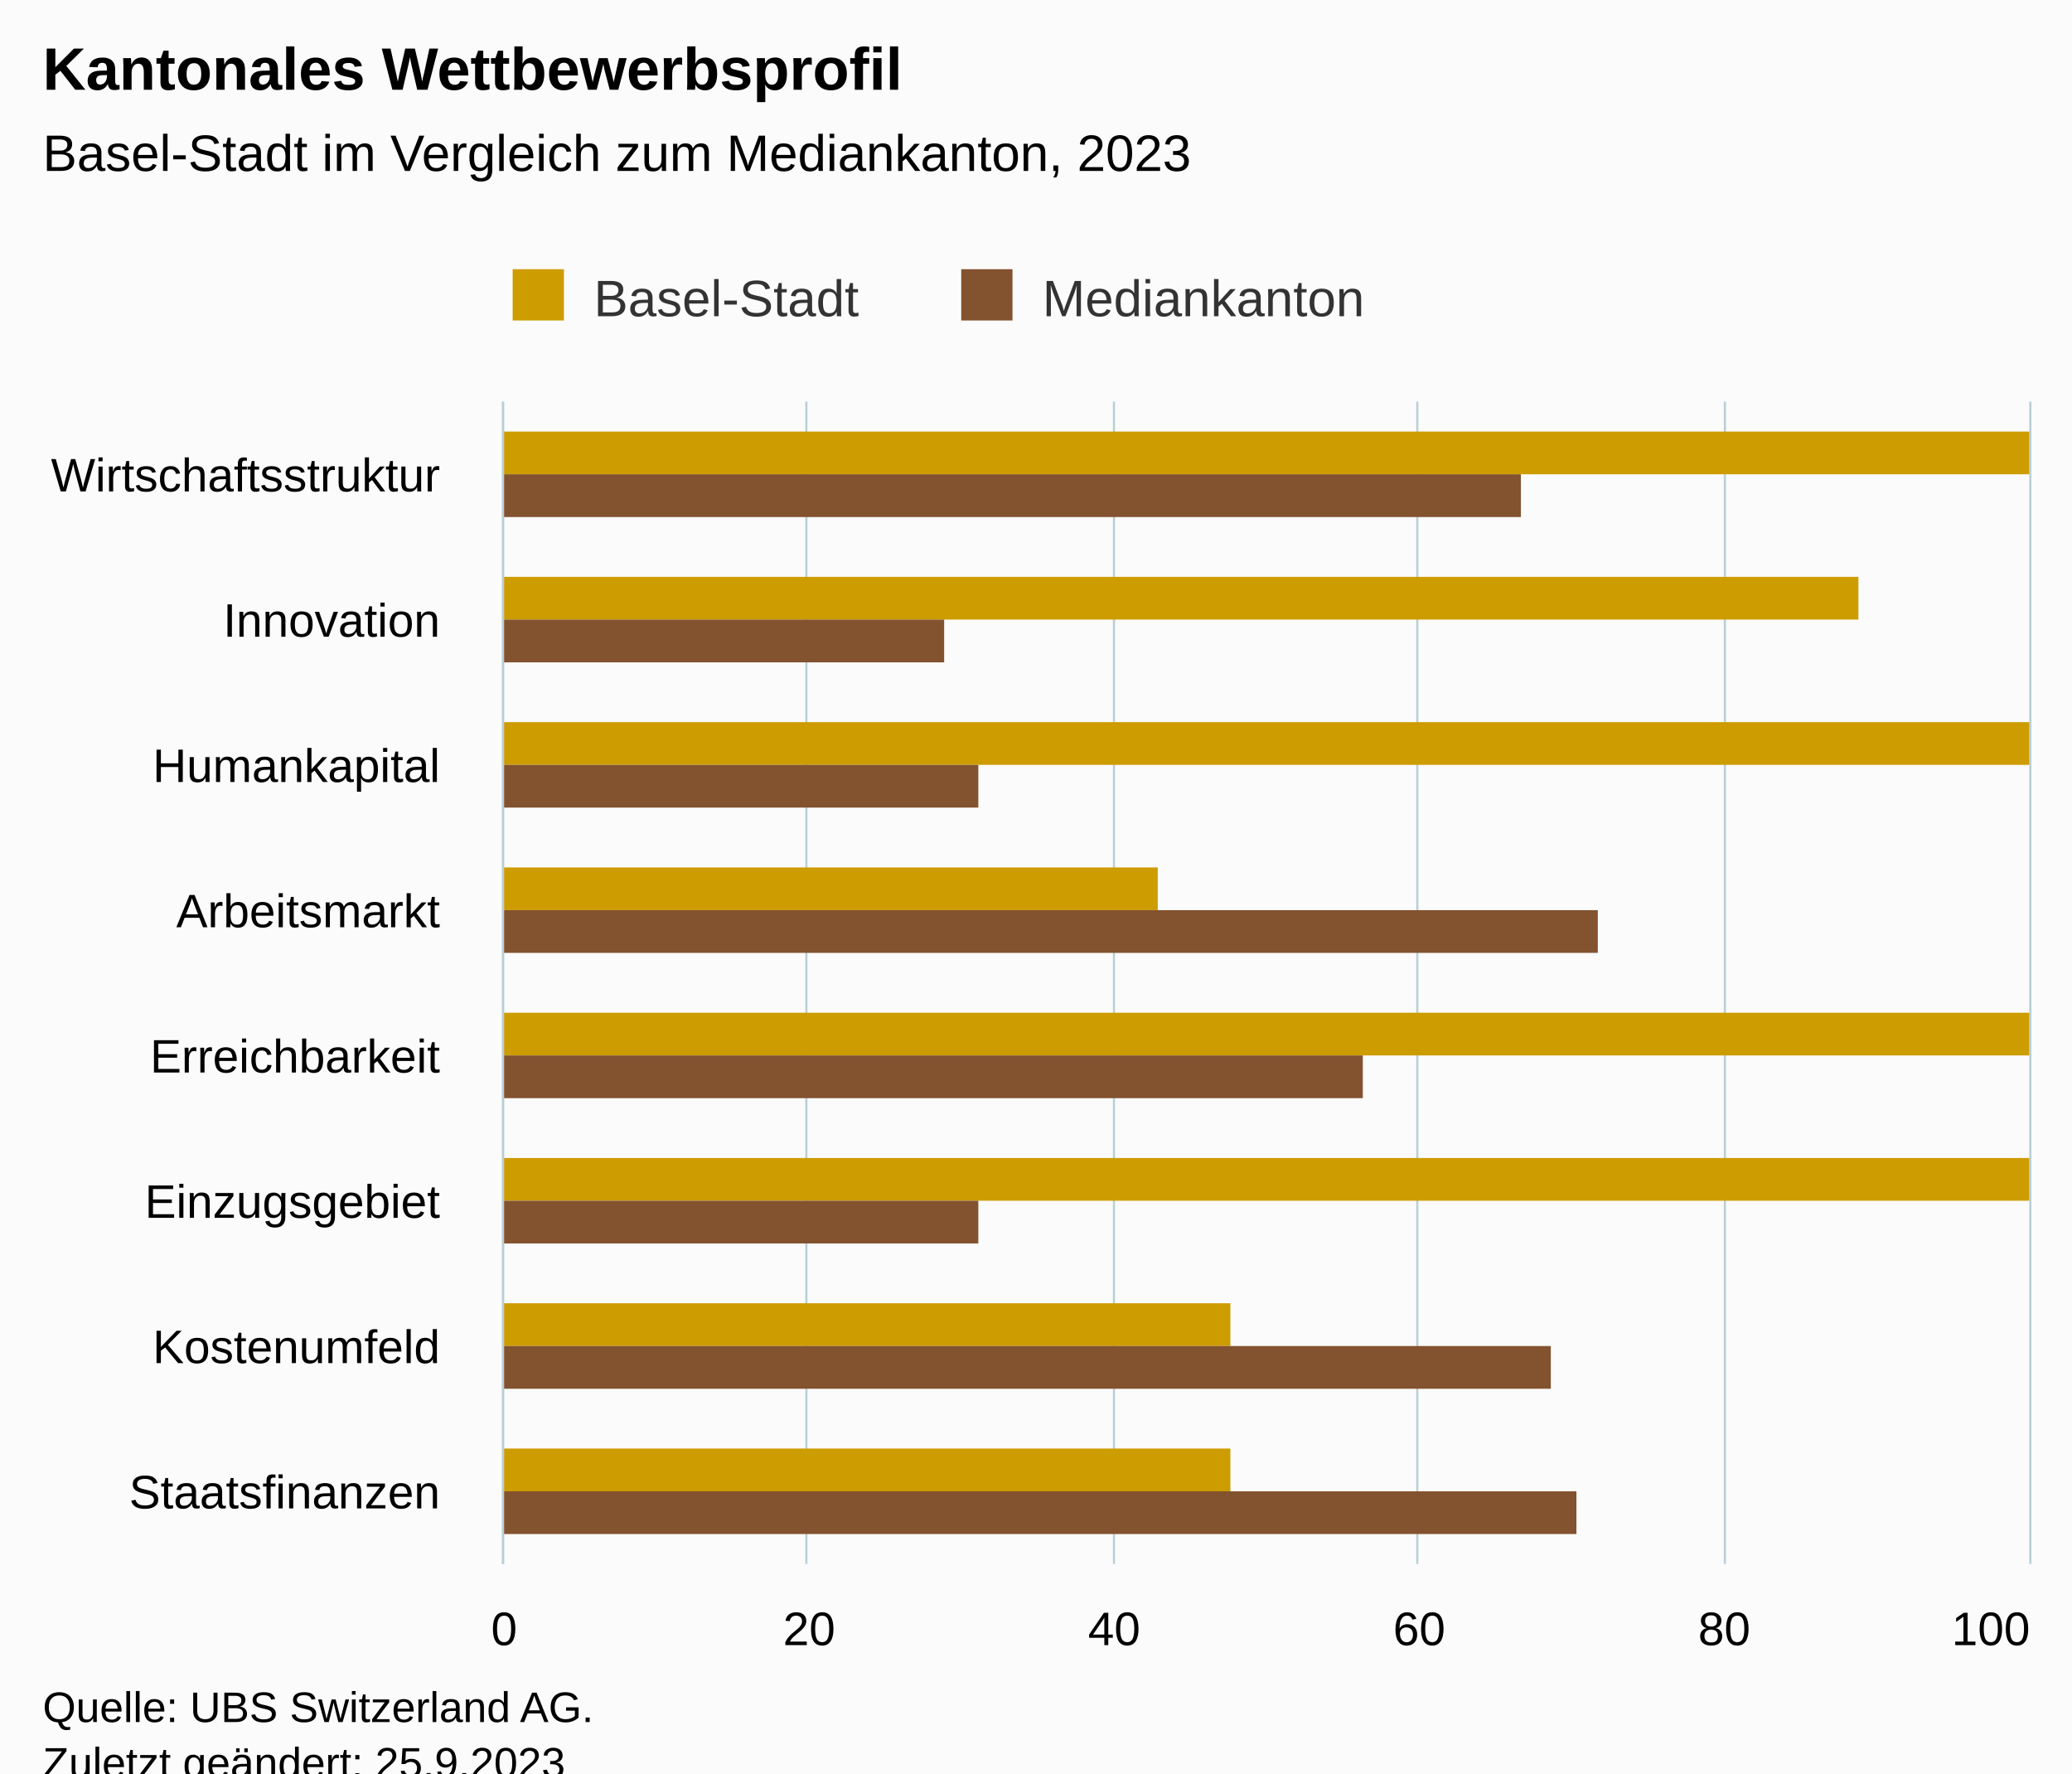
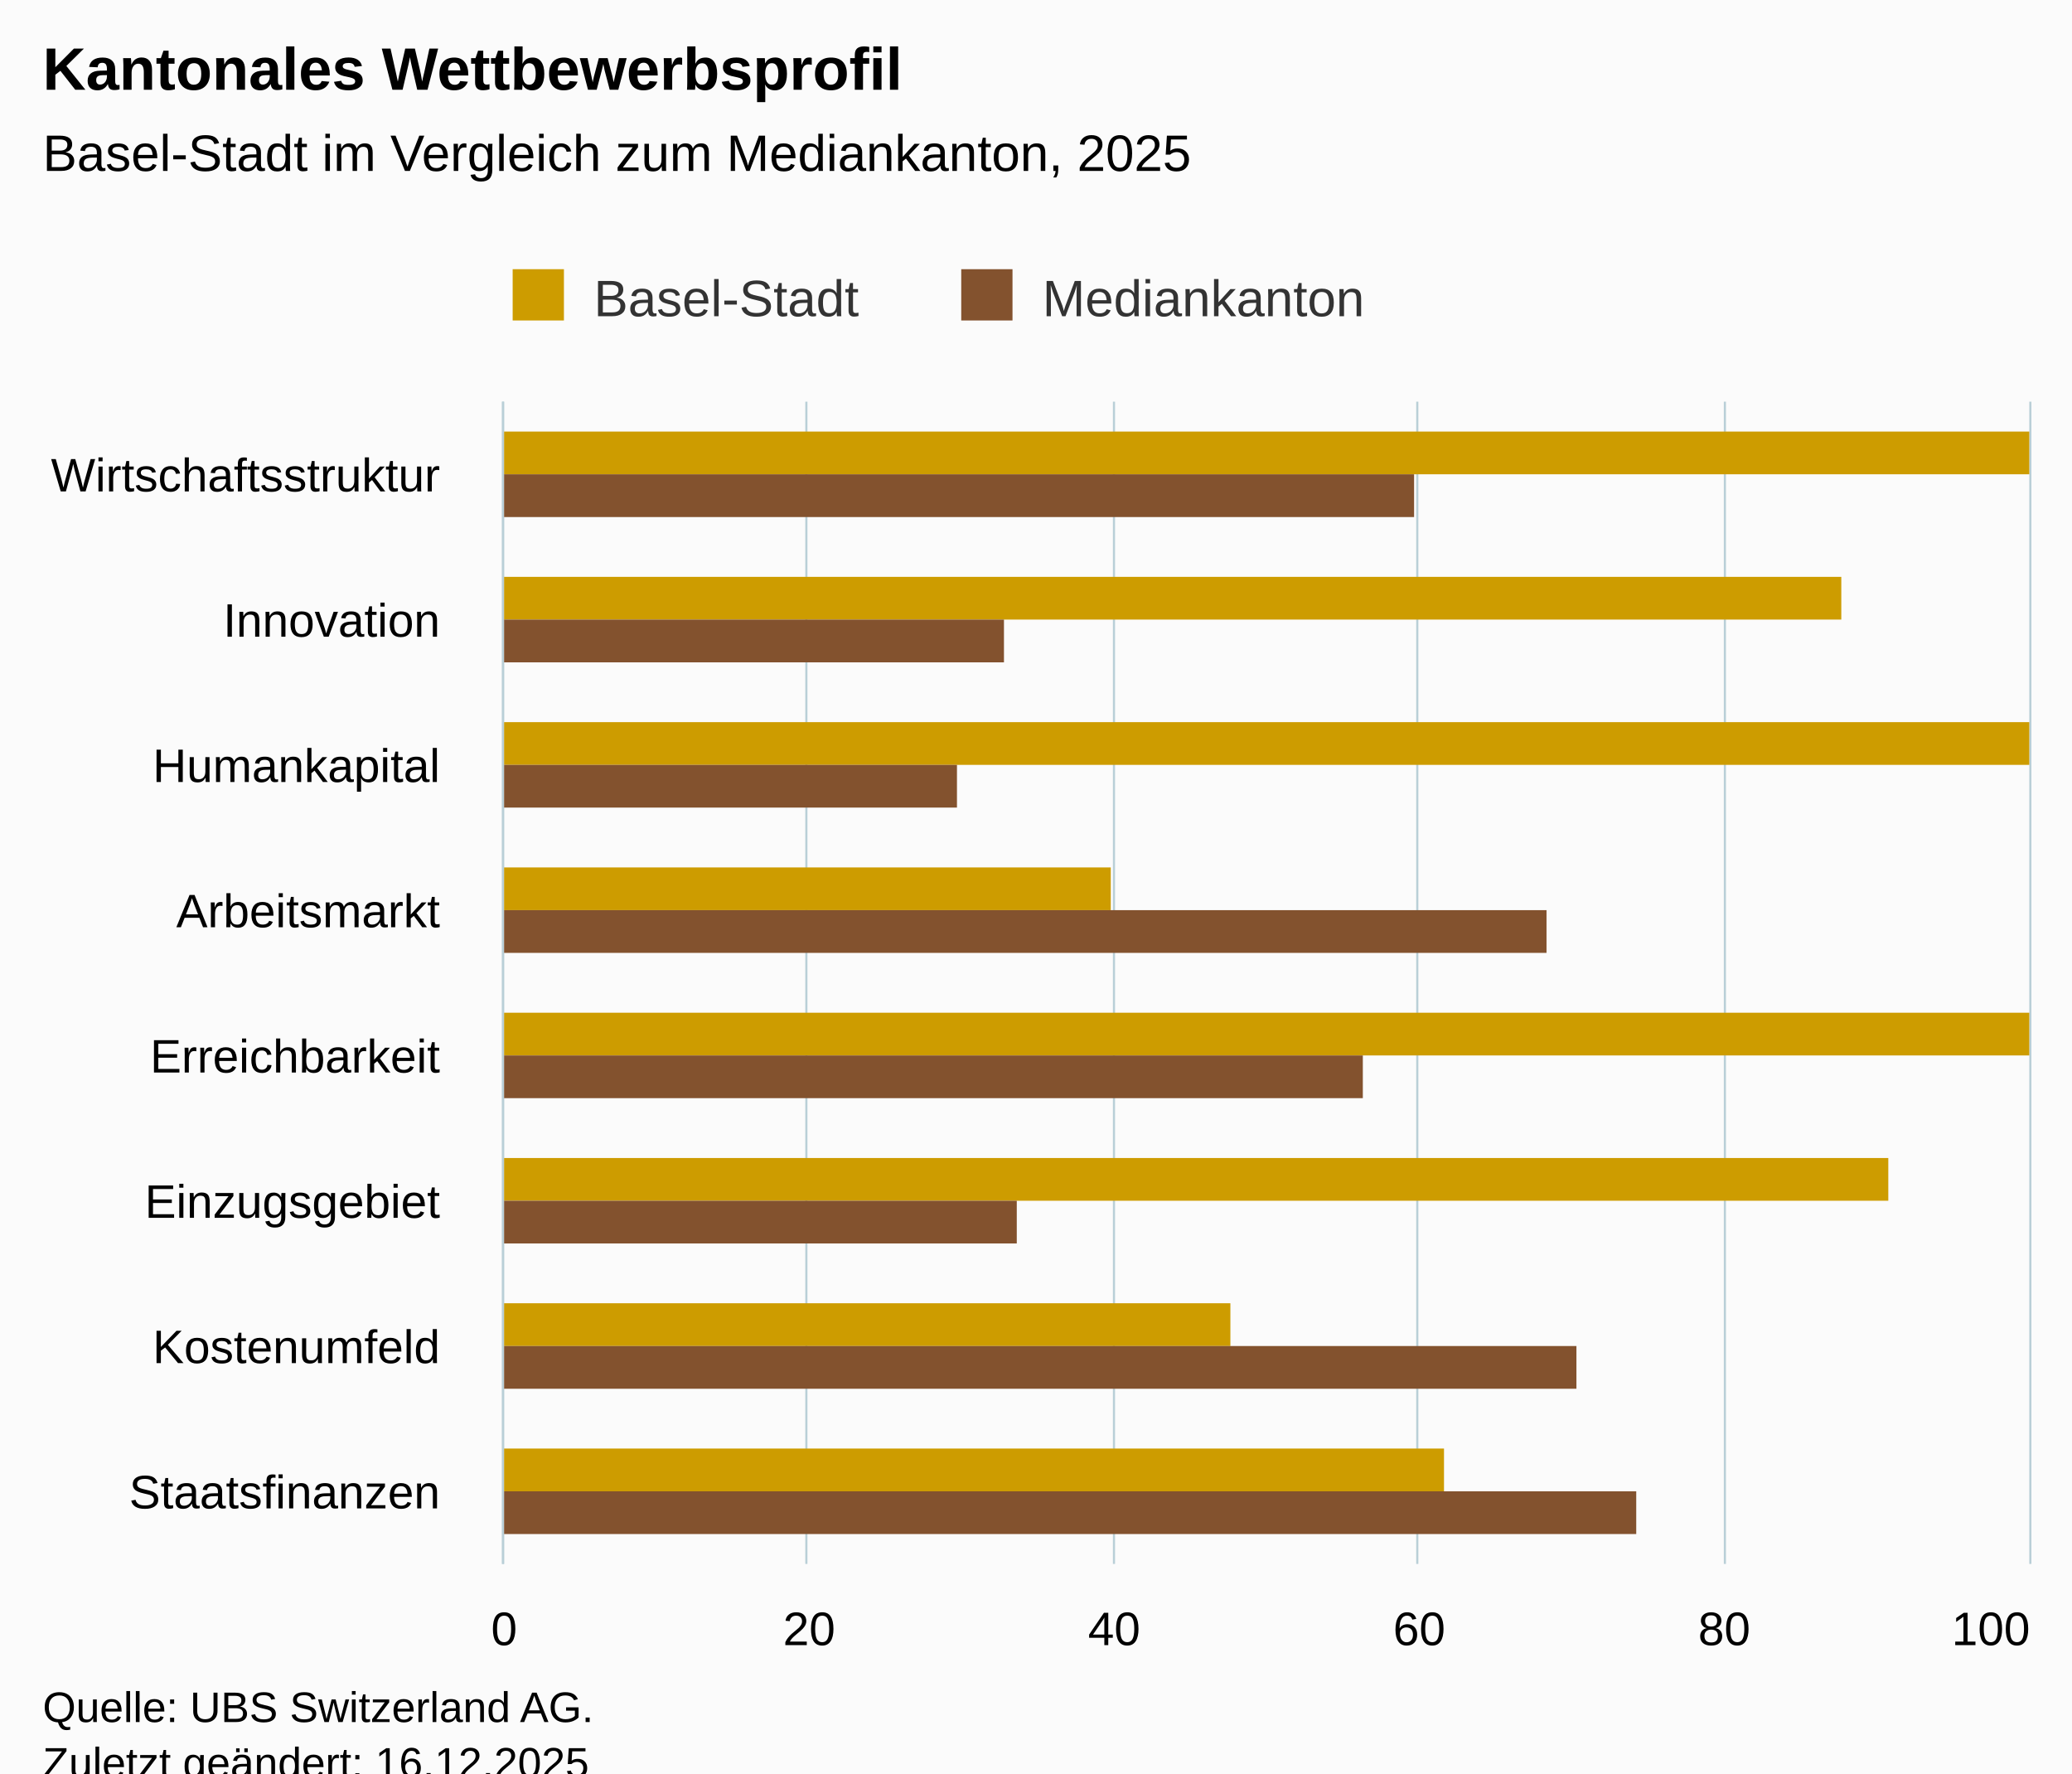
<svg xmlns="http://www.w3.org/2000/svg" version="1.1" class="highcharts-root" style="font-family:Arial;font-size:12px;" viewBox="0 0 485 415">
  <defs>
-     <clipPath id="highcharts-iagcecg-23-">
+     <clipPath id="highcharts-czvpaj3-23-">
      <rect x="0" y="0" width="272" height="357" fill="none" />
    </clipPath>
-     <clipPath id="highcharts-iagcecg-32-">
+     <clipPath id="highcharts-czvpaj3-32-">
      <rect x="0" y="0" width="272" height="357" fill="none" />
    </clipPath>
-     <clipPath id="highcharts-iagcecg-41-">
+     <clipPath id="highcharts-czvpaj3-41-">
      <rect x="118" y="94" width="357" height="272" fill="none" />
    </clipPath>
  </defs>
  <rect fill="#fbfbfb" class="highcharts-background" x="0" y="0" width="485" height="428" rx="0" ry="0" />
  <rect fill="none" class="highcharts-plot-background" x="118" y="94" width="357" height="272" />
  <g class="highcharts-pane-group" data-z-index="0" />
  <g class="highcharts-grid highcharts-xaxis-grid" data-z-index="1">
    <path fill="none" data-z-index="1" class="highcharts-grid-line" d="M 118 128.5 L 475 128.5" opacity="1" />
    <path fill="none" data-z-index="1" class="highcharts-grid-line" d="M 118 162.5 L 475 162.5" opacity="1" />
    <path fill="none" data-z-index="1" class="highcharts-grid-line" d="M 118 196.5 L 475 196.5" opacity="1" />
    <path fill="none" data-z-index="1" class="highcharts-grid-line" d="M 118 230.5 L 475 230.5" opacity="1" />
    <path fill="none" data-z-index="1" class="highcharts-grid-line" d="M 118 264.5 L 475 264.5" opacity="1" />
    <path fill="none" data-z-index="1" class="highcharts-grid-line" d="M 118 298.5 L 475 298.5" opacity="1" />
    <path fill="none" data-z-index="1" class="highcharts-grid-line" d="M 118 332.5 L 475 332.5" opacity="1" />
    <path fill="none" data-z-index="1" class="highcharts-grid-line" d="M 118 366.5 L 475 366.5" opacity="1" />
    <path fill="none" data-z-index="1" class="highcharts-grid-line" d="M 118 94.5 L 475 94.5" opacity="1" />
  </g>
  <g class="highcharts-grid highcharts-yaxis-grid" data-z-index="1">
    <path fill="none" stroke="#B9CFD7" stroke-width="0.5" data-z-index="1" class="highcharts-grid-line" d="M 117.75 94 L 117.75 366" opacity="1" />
    <path fill="none" stroke="#B9CFD7" stroke-width="0.5" data-z-index="1" class="highcharts-grid-line" d="M 188.75 94 L 188.75 366" opacity="1" />
    <path fill="none" stroke="#B9CFD7" stroke-width="0.5" data-z-index="1" class="highcharts-grid-line" d="M 260.75 94 L 260.75 366" opacity="1" />
    <path fill="none" stroke="#B9CFD7" stroke-width="0.5" data-z-index="1" class="highcharts-grid-line" d="M 331.75 94 L 331.75 366" opacity="1" />
    <path fill="none" stroke="#B9CFD7" stroke-width="0.5" data-z-index="1" class="highcharts-grid-line" d="M 403.75 94 L 403.75 366" opacity="1" />
    <path fill="none" stroke="#B9CFD7" stroke-width="0.5" data-z-index="1" class="highcharts-grid-line" d="M 475.25 94 L 475.25 366" opacity="1" />
  </g>
  <rect fill="none" class="highcharts-plot-border" data-z-index="1" x="118" y="94" width="357" height="272" />
  <g class="highcharts-axis highcharts-xaxis" data-z-index="2">
    <path fill="none" class="highcharts-axis-line" stroke="#B9CFD7" stroke-width="0.5" data-z-index="7" d="M 117.75 94 L 117.75 366" />
  </g>
  <g class="highcharts-axis highcharts-yaxis" data-z-index="2">
    <path fill="none" class="highcharts-axis-line" data-z-index="7" d="M 118 366 L 475 366" />
  </g>
  <g class="highcharts-series-group" data-z-index="3">
-     <g class="highcharts-series highcharts-series-0 highcharts-column-series" data-z-index="0.1" opacity="1" transform="translate(475,366) rotate(90) scale(-1,1) scale(1 1)" clip-path="url(#highcharts-iagcecg-32-)">
+     <g class="highcharts-series highcharts-series-0 highcharts-column-series" data-z-index="0.1" opacity="1" transform="translate(475,366) rotate(90) scale(-1,1) scale(1 1)" clip-path="url(#highcharts-czvpaj3-32-)">
      <rect x="255" y="0" width="10" height="358" fill="#CD9C00" opacity="1" class="highcharts-point" />
-       <rect x="221" y="40" width="10" height="318" fill="#CD9C00" opacity="1" class="highcharts-point" />
+       <rect x="221" y="44" width="10" height="314" fill="#CD9C00" opacity="1" class="highcharts-point" />
      <rect x="187" y="0" width="10" height="358" fill="#CD9C00" opacity="1" class="highcharts-point" />
-       <rect x="153" y="204" width="10" height="154" fill="#CD9C00" opacity="1" class="highcharts-point" />
+       <rect x="153" y="215" width="10" height="143" fill="#CD9C00" opacity="1" class="highcharts-point" />
      <rect x="119" y="0" width="10" height="358" fill="#CD9C00" opacity="1" class="highcharts-point" />
-       <rect x="85" y="0" width="10" height="358" fill="#CD9C00" opacity="1" class="highcharts-point" />
+       <rect x="85" y="33" width="10" height="325" fill="#CD9C00" opacity="1" class="highcharts-point" />
      <rect x="51" y="187" width="10" height="171" fill="#CD9C00" opacity="1" class="highcharts-point" />
-       <rect x="17" y="187" width="10" height="171" fill="#CD9C00" opacity="1" class="highcharts-point" />
+       <rect x="17" y="137" width="10" height="221" fill="#CD9C00" opacity="1" class="highcharts-point" />
    </g>
    <g class="highcharts-markers highcharts-series-0 highcharts-column-series" data-z-index="0.1" opacity="1" transform="translate(475,366) rotate(90) scale(-1,1) scale(1 1)" clip-path="none" />
-     <g class="highcharts-series highcharts-series-1 highcharts-column-series" data-z-index="0.1" opacity="1" transform="translate(475,366) rotate(90) scale(-1,1) scale(1 1)" clip-path="url(#highcharts-iagcecg-32-)">
-       <rect x="245" y="119" width="10" height="239" fill="#83522E" opacity="1" class="highcharts-point" />
-       <rect x="211" y="254" width="10" height="104" fill="#83522E" opacity="1" class="highcharts-point" />
-       <rect x="177" y="246" width="10" height="112" fill="#83522E" opacity="1" class="highcharts-point" />
-       <rect x="143" y="101" width="10" height="257" fill="#83522E" opacity="1" class="highcharts-point" />
+     <g class="highcharts-series highcharts-series-1 highcharts-column-series" data-z-index="0.1" opacity="1" transform="translate(475,366) rotate(90) scale(-1,1) scale(1 1)" clip-path="url(#highcharts-czvpaj3-32-)">
+       <rect x="245" y="144" width="10" height="214" fill="#83522E" opacity="1" class="highcharts-point" />
+       <rect x="211" y="240" width="10" height="118" fill="#83522E" opacity="1" class="highcharts-point" />
+       <rect x="177" y="251" width="10" height="107" fill="#83522E" opacity="1" class="highcharts-point" />
+       <rect x="143" y="113" width="10" height="245" fill="#83522E" opacity="1" class="highcharts-point" />
      <rect x="109" y="156" width="10" height="202" fill="#83522E" opacity="1" class="highcharts-point" />
-       <rect x="75" y="246" width="10" height="112" fill="#83522E" opacity="1" class="highcharts-point" />
-       <rect x="41" y="112" width="10" height="246" fill="#83522E" opacity="1" class="highcharts-point" />
-       <rect x="7" y="106" width="10" height="252" fill="#83522E" opacity="1" class="highcharts-point" />
+       <rect x="75" y="237" width="10" height="121" fill="#83522E" opacity="1" class="highcharts-point" />
+       <rect x="41" y="106" width="10" height="252" fill="#83522E" opacity="1" class="highcharts-point" />
+       <rect x="7" y="92" width="10" height="266" fill="#83522E" opacity="1" class="highcharts-point" />
    </g>
    <g class="highcharts-markers highcharts-series-1 highcharts-column-series" data-z-index="0.1" opacity="1" transform="translate(475,366) rotate(90) scale(-1,1) scale(1 1)" clip-path="none" />
  </g>
  <text x="10" text-anchor="start" class="highcharts-title" data-z-index="4" style="color:#000000;font-size:14px;font-weight:bold;fill:#000000;" y="21">
    <tspan>Kantonales Wettbewerbsprofil</tspan>
  </text>
  <text x="10" text-anchor="start" class="highcharts-subtitle" data-z-index="4" style="color:#000000;font-size:12px;font-weight:normal;fill:#000000;" y="40">
-     <tspan>Basel-Stadt im Vergleich zum Mediankanton, 2023</tspan>
+     <tspan>Basel-Stadt im Vergleich zum Mediankanton, 2025</tspan>
  </text>
  <text x="10" text-anchor="start" class="highcharts-caption" data-z-index="4" style="color:#666666;fill:#666666;" y="400" />
  <g class="highcharts-legend" data-z-index="7" transform="translate(110,56)">
    <rect fill="none" class="highcharts-legend-box" rx="0" ry="0" x="0" y="0" width="219" height="26" visibility="visible" />
    <g data-z-index="1">
      <g>
        <g class="highcharts-legend-item highcharts-column-series highcharts-color-undefined highcharts-series-0" data-z-index="1" transform="translate(8,3)">
          <text x="21" style="color:#333333;cursor:pointer;font-size:12px;font-weight:normal;fill:#333333;" text-anchor="start" data-z-index="2" y="15">
            <tspan>Basel-Stadt</tspan>
          </text>
          <rect x="2" y="4" width="12" height="12" fill="#CD9C00" class="highcharts-point" data-z-index="3" />
        </g>
        <g class="highcharts-legend-item highcharts-column-series highcharts-color-undefined highcharts-series-1" data-z-index="1" transform="translate(113,3)">
          <text x="21" y="15" style="color:#333333;cursor:pointer;font-size:12px;font-weight:normal;fill:#333333;" text-anchor="start" data-z-index="2">
            <tspan>Mediankanton</tspan>
          </text>
          <rect x="2" y="4" width="12" height="12" fill="#83522E" class="highcharts-point" data-z-index="3" />
        </g>
      </g>
    </g>
  </g>
  <g class="highcharts-axis-labels highcharts-xaxis-labels" data-z-index="7">
    <text x="103" style="color:#000000;cursor:default;font-size:11px;fill:#000000;" text-anchor="end" transform="translate(0,0)" y="115" opacity="1">Wirtschaftsstruktur</text>
    <text x="103" style="color:#000000;cursor:default;font-size:11px;fill:#000000;" text-anchor="end" transform="translate(0,0)" y="149" opacity="1">Innovation</text>
    <text x="103" style="color:#000000;cursor:default;font-size:11px;fill:#000000;" text-anchor="end" transform="translate(0,0)" y="183" opacity="1">Humankapital</text>
    <text x="103" style="color:#000000;cursor:default;font-size:11px;fill:#000000;" text-anchor="end" transform="translate(0,0)" y="217" opacity="1">Arbeitsmarkt</text>
    <text x="103" style="color:#000000;cursor:default;font-size:11px;fill:#000000;" text-anchor="end" transform="translate(0,0)" y="251" opacity="1">Erreichbarkeit</text>
    <text x="103" style="color:#000000;cursor:default;font-size:11px;fill:#000000;" text-anchor="end" transform="translate(0,0)" y="285" opacity="1">Einzugsgebiet</text>
    <text x="103" style="color:#000000;cursor:default;font-size:11px;fill:#000000;" text-anchor="end" transform="translate(0,0)" y="319" opacity="1">Kostenumfeld</text>
    <text x="103" style="color:#000000;cursor:default;font-size:11px;fill:#000000;" text-anchor="end" transform="translate(0,0)" y="353" opacity="1">Staatsfinanzen</text>
  </g>
  <g class="highcharts-axis-labels highcharts-yaxis-labels" data-z-index="7">
    <text x="118" style="color:#000000;cursor:default;font-size:11px;fill:#000000;" text-anchor="middle" transform="translate(0,0)" y="385" opacity="1">0</text>
    <text x="189.4" style="color:#000000;cursor:default;font-size:11px;fill:#000000;" text-anchor="middle" transform="translate(0,0)" y="385" opacity="1">20</text>
    <text x="260.8" style="color:#000000;cursor:default;font-size:11px;fill:#000000;" text-anchor="middle" transform="translate(0,0)" y="385" opacity="1">40</text>
    <text x="332.2" style="color:#000000;cursor:default;font-size:11px;fill:#000000;" text-anchor="middle" transform="translate(0,0)" y="385" opacity="1">60</text>
    <text x="403.6" style="color:#000000;cursor:default;font-size:11px;fill:#000000;" text-anchor="middle" transform="translate(0,0)" y="385" opacity="1">80</text>
    <text x="466" style="color:#000000;cursor:default;font-size:11px;fill:#000000;" text-anchor="middle" transform="translate(0,0)" y="385" opacity="1">100</text>
  </g>
  <text x="10" class="highcharts-credits" text-anchor="start" data-z-index="8" style="cursor:default;color:#000000;font-size:10px;fill:#000000;" y="403">
    <tspan>Quelle: UBS Switzerland AG.</tspan>
-     <tspan x="10" dy="13">Zuletzt geändert: 25.9.2023</tspan>
+     <tspan x="10" dy="13">Zuletzt geändert: 16.12.2025</tspan>
  </text>
-   <g class="highcharts-control-points" data-z-index="99" clip-path="url(#highcharts-iagcecg-41-)" />
+   <g class="highcharts-control-points" data-z-index="99" clip-path="url(#highcharts-czvpaj3-41-)" />
</svg>
